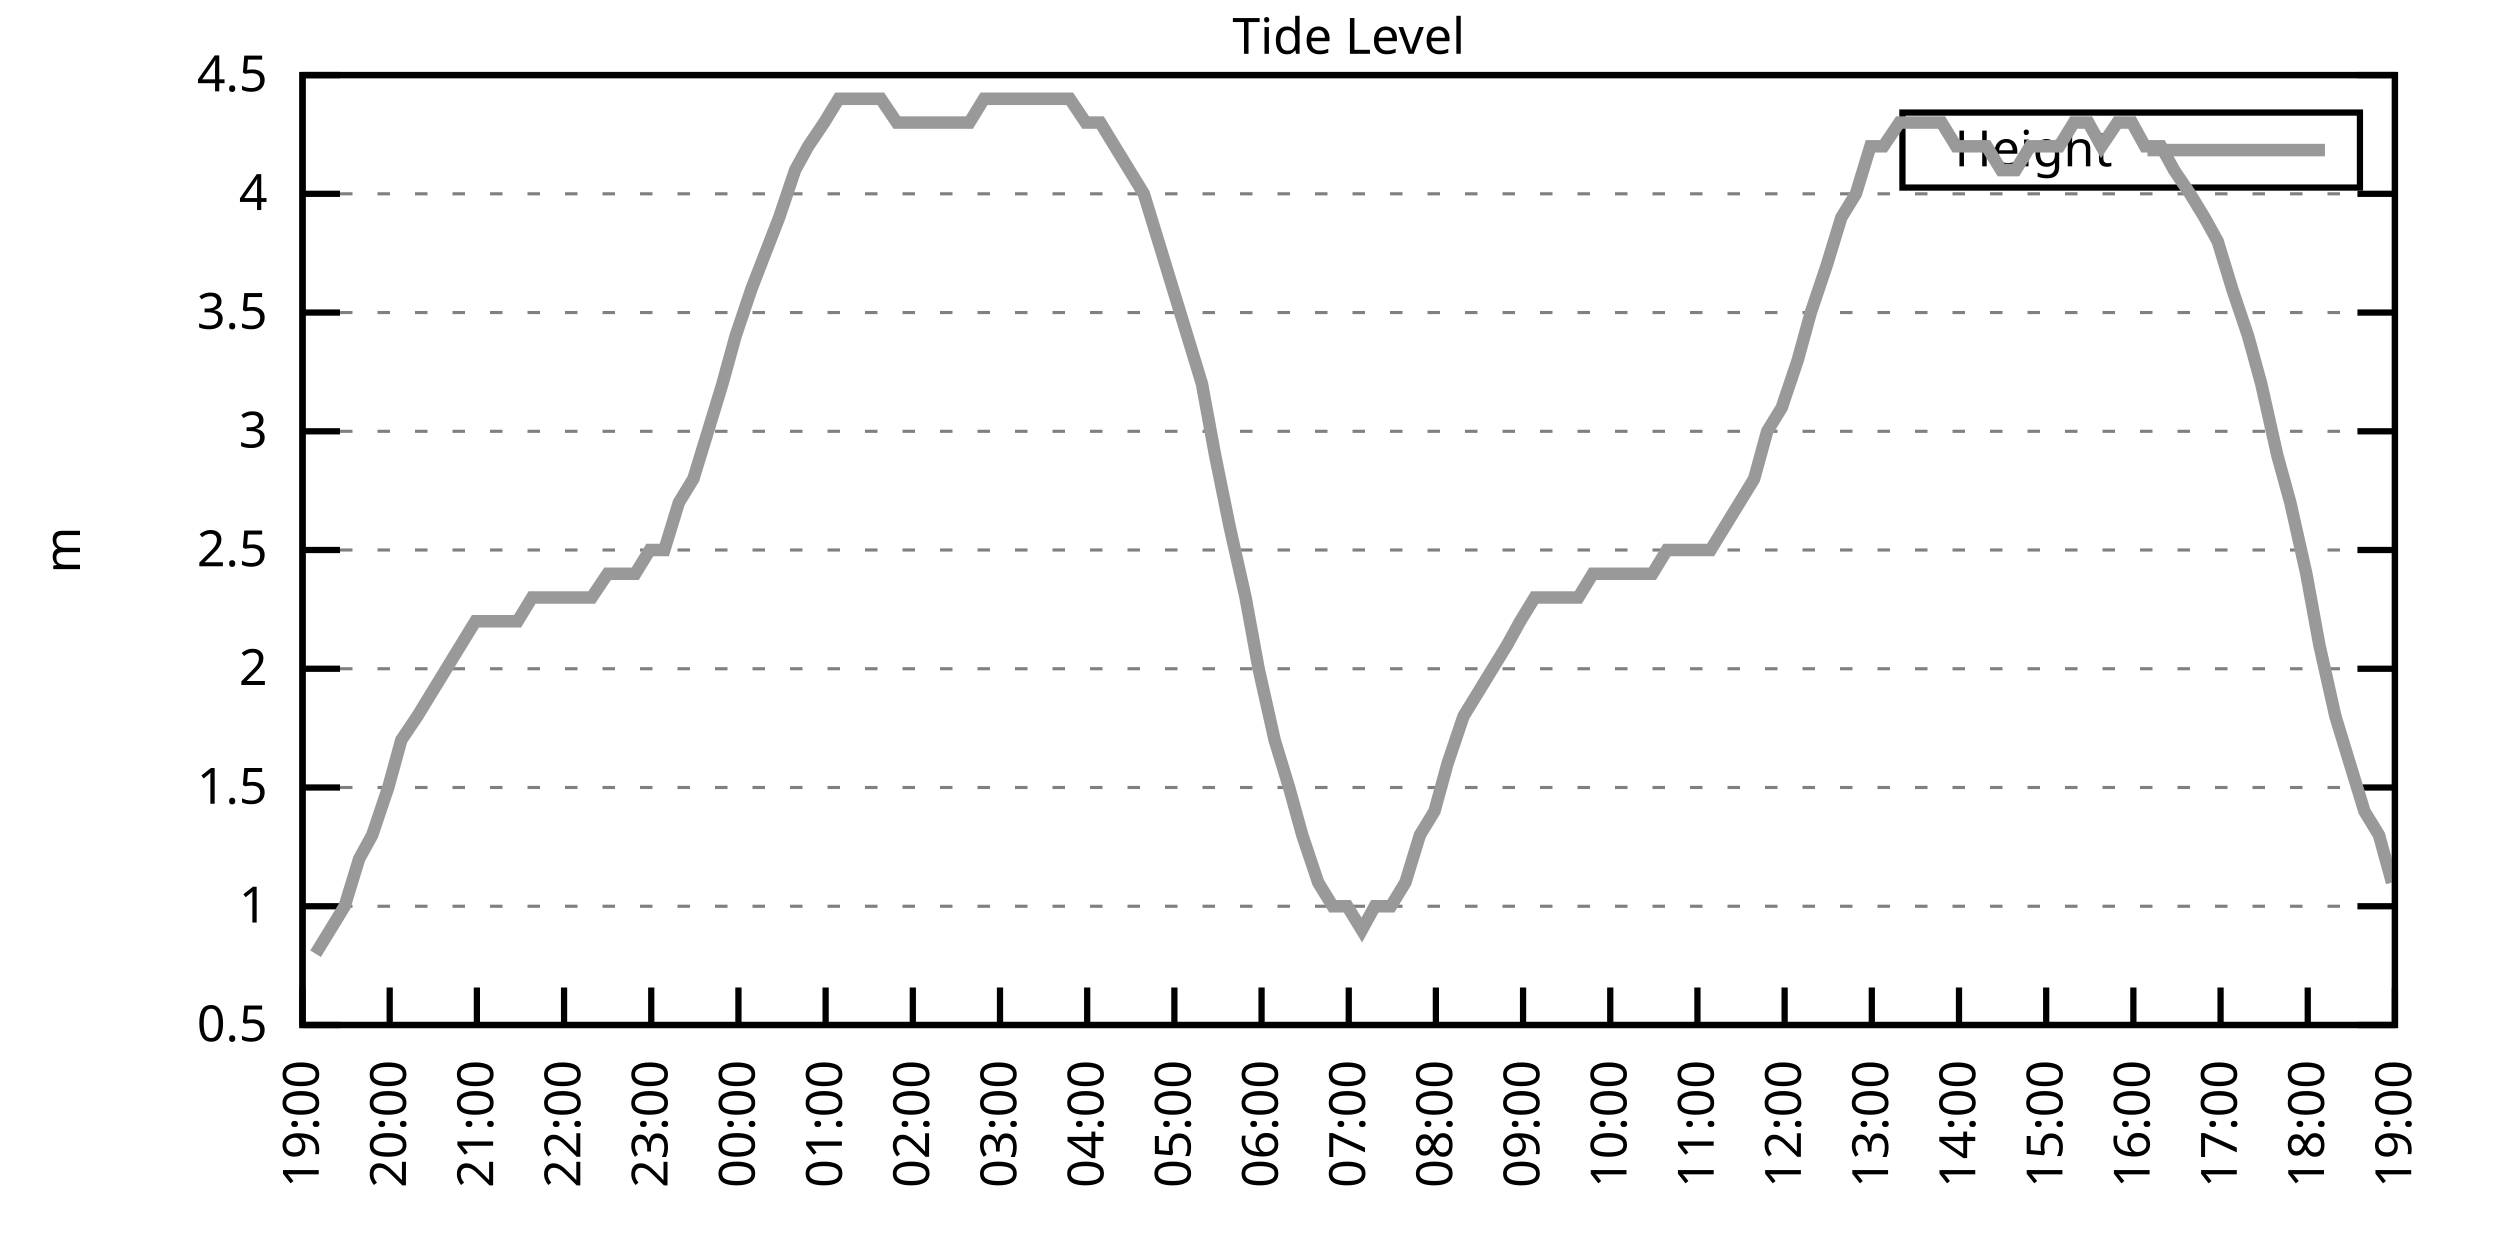
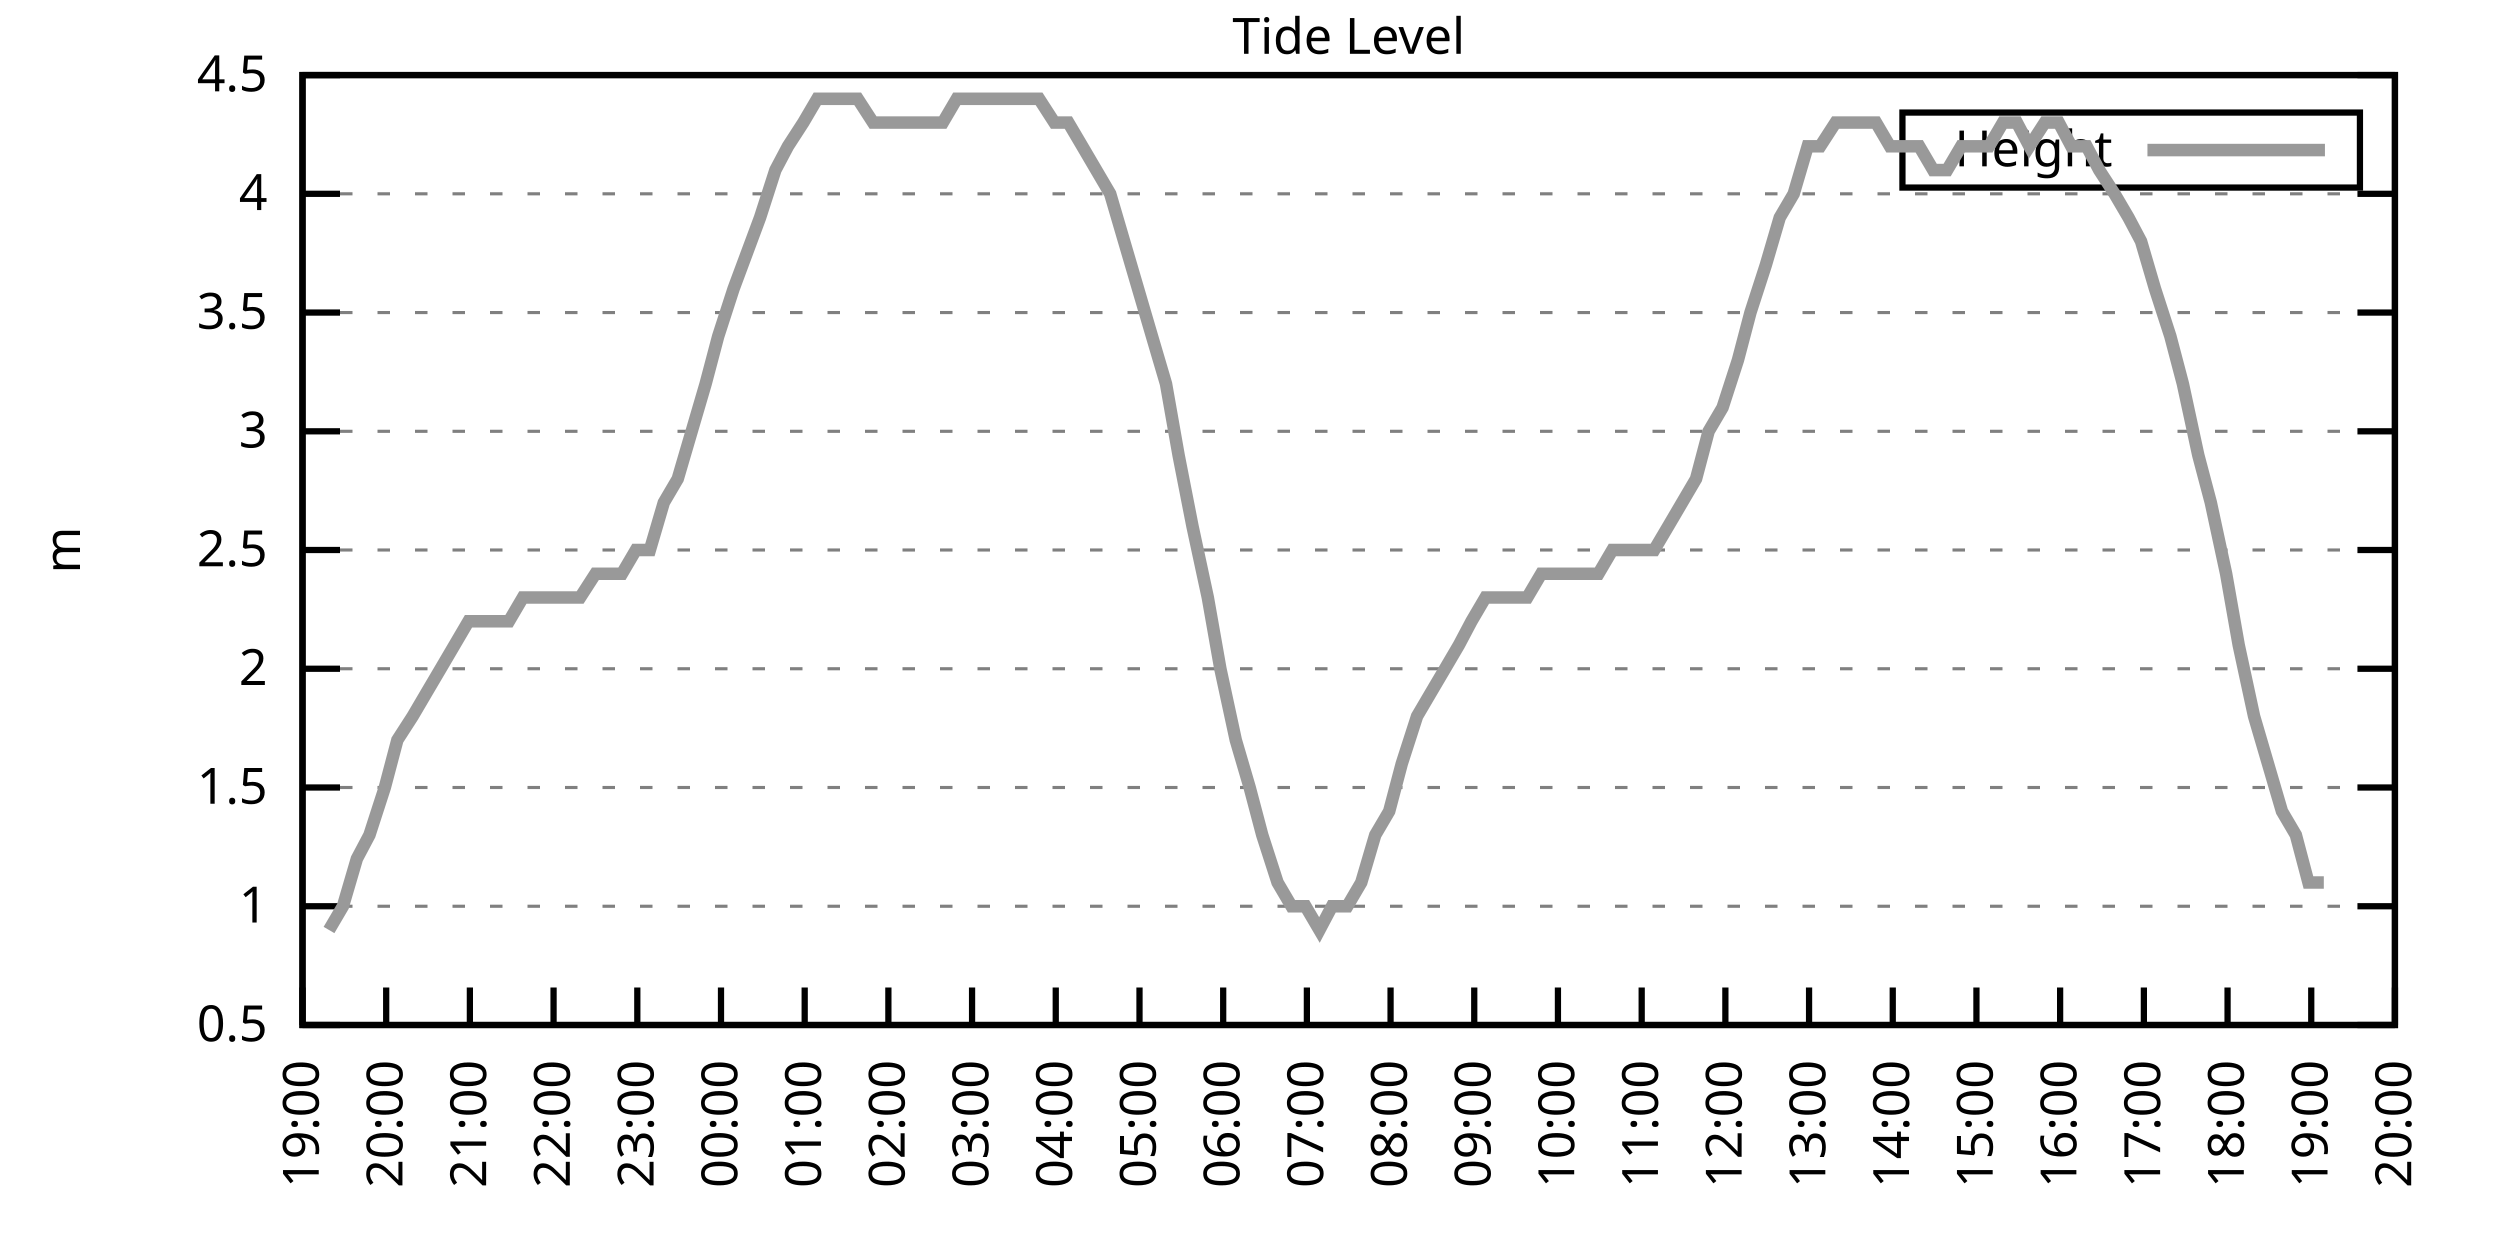
<svg xmlns="http://www.w3.org/2000/svg" xmlns:xlink="http://www.w3.org/1999/xlink" width="400" height="200" viewBox="0 0 400 200">
  <g id="gnuplot_canvas">
    <rect x="0" y="0" width="400" height="200" fill="none" />
    <defs>
      <circle id="gpDot" r="0.5" stroke-width="0.5" stroke="currentColor" />
      <path id="gpPt0" stroke-width="0.333" stroke="currentColor" d="M-1,0 h2 M0,-1 v2" />
      <path id="gpPt1" stroke-width="0.333" stroke="currentColor" d="M-1,-1 L1,1 M1,-1 L-1,1" />
      <path id="gpPt2" stroke-width="0.333" stroke="currentColor" d="M-1,0 L1,0 M0,-1 L0,1 M-1,-1 L1,1 M-1,1 L1,-1" />
      <rect id="gpPt3" stroke-width="0.333" stroke="currentColor" x="-1" y="-1" width="2" height="2" />
      <rect id="gpPt4" stroke-width="0.333" stroke="currentColor" fill="currentColor" x="-1" y="-1" width="2" height="2" />
      <circle id="gpPt5" stroke-width="0.333" stroke="currentColor" cx="0" cy="0" r="1" />
      <use xlink:href="#gpPt5" id="gpPt6" fill="currentColor" stroke="none" />
      <path id="gpPt7" stroke-width="0.333" stroke="currentColor" d="M0,-1.33 L-1.33,0.67 L1.33,0.67 z" />
      <use xlink:href="#gpPt7" id="gpPt8" fill="currentColor" stroke="none" />
      <use xlink:href="#gpPt7" id="gpPt9" stroke="currentColor" transform="rotate(180)" />
      <use xlink:href="#gpPt9" id="gpPt10" fill="currentColor" stroke="none" />
      <use xlink:href="#gpPt3" id="gpPt11" stroke="currentColor" transform="rotate(45)" />
      <use xlink:href="#gpPt11" id="gpPt12" fill="currentColor" stroke="none" />
      <path id="gpPt13" stroke-width="0.333" stroke="currentColor" d="M0,1.330 L1.265,0.411 L0.782,-1.067 L-0.782,-1.076 L-1.265,0.411 z" />
      <use xlink:href="#gpPt13" id="gpPt14" fill="currentColor" stroke="none" />
      <filter id="textbox" filterUnits="objectBoundingBox" x="0" y="0" height="1" width="1">
        <feFlood flood-color="white" flood-opacity="1" result="bgnd" />
        <feComposite in="SourceGraphic" in2="bgnd" operator="atop" />
      </filter>
      <filter id="greybox" filterUnits="objectBoundingBox" x="0" y="0" height="1" width="1">
        <feFlood flood-color="lightgrey" flood-opacity="1" result="grey" />
        <feComposite in="SourceGraphic" in2="grey" operator="atop" />
      </filter>
    </defs>
    <g fill="none" color="white" stroke="currentColor" stroke-width="1.00" stroke-linecap="butt" stroke-linejoin="miter">
</g>
    <g fill="none" color="black" stroke="currentColor" stroke-width="1.00" stroke-linecap="butt" stroke-linejoin="miter">
      <g stroke="none" shape-rendering="crispEdges">
        <polygon fill="rgb(255, 255, 255)" points="48.40,164.00 383.18,164.00 383.18,12.02 48.40,12.02 " />
      </g>
    </g>
    <g fill="none" color="black" stroke="currentColor" stroke-width="1.00" stroke-linecap="butt" stroke-linejoin="miter">
</g>
    <g fill="none" color="black" stroke="black" stroke-width="0.50" stroke-linecap="butt" stroke-linejoin="miter">
</g>
    <g fill="none" color="gray" stroke="currentColor" stroke-width="0.50" stroke-linecap="butt" stroke-linejoin="miter">
      <path stroke="gray" stroke-dasharray="2,4" class="gridline" d="M48.40,164.00 L383.19,164.00  " />
    </g>
    <g fill="none" color="gray" stroke="gray" stroke-width="1.00" stroke-linecap="butt" stroke-linejoin="miter">
</g>
    <g fill="none" color="black" stroke="currentColor" stroke-width="1.00" stroke-linecap="butt" stroke-linejoin="miter">
      <path stroke="black" d="M48.40,164.00 L54.40,164.00 M383.19,164.00 L377.19,164.00  " />
      <g transform="translate(42.80,166.60)" stroke="none" fill="black" font-family="Sans" font-size="8.00" text-anchor="end">
        <text>
          <tspan font-family="Sans"> 0.5</tspan>
        </text>
      </g>
    </g>
    <g fill="none" color="black" stroke="currentColor" stroke-width="1.00" stroke-linecap="butt" stroke-linejoin="miter">
</g>
    <g fill="none" color="black" stroke="black" stroke-width="0.50" stroke-linecap="butt" stroke-linejoin="miter">
</g>
    <g fill="none" color="gray" stroke="currentColor" stroke-width="0.50" stroke-linecap="butt" stroke-linejoin="miter">
      <path stroke="gray" stroke-dasharray="2,4" class="gridline" d="M48.40,145.00 L383.19,145.00  " />
    </g>
    <g fill="none" color="gray" stroke="gray" stroke-width="1.00" stroke-linecap="butt" stroke-linejoin="miter">
</g>
    <g fill="none" color="black" stroke="currentColor" stroke-width="1.00" stroke-linecap="butt" stroke-linejoin="miter">
      <path stroke="black" d="M48.40,145.00 L54.40,145.00 M383.19,145.00 L377.19,145.00  " />
      <g transform="translate(42.80,147.60)" stroke="none" fill="black" font-family="Sans" font-size="8.00" text-anchor="end">
        <text>
          <tspan font-family="Sans"> 1</tspan>
        </text>
      </g>
    </g>
    <g fill="none" color="black" stroke="currentColor" stroke-width="1.00" stroke-linecap="butt" stroke-linejoin="miter">
</g>
    <g fill="none" color="black" stroke="black" stroke-width="0.50" stroke-linecap="butt" stroke-linejoin="miter">
</g>
    <g fill="none" color="gray" stroke="currentColor" stroke-width="0.50" stroke-linecap="butt" stroke-linejoin="miter">
      <path stroke="gray" stroke-dasharray="2,4" class="gridline" d="M48.40,126.00 L383.19,126.00  " />
    </g>
    <g fill="none" color="gray" stroke="gray" stroke-width="1.00" stroke-linecap="butt" stroke-linejoin="miter">
</g>
    <g fill="none" color="black" stroke="currentColor" stroke-width="1.00" stroke-linecap="butt" stroke-linejoin="miter">
      <path stroke="black" d="M48.40,126.00 L54.40,126.00 M383.19,126.00 L377.19,126.00  " />
      <g transform="translate(42.80,128.60)" stroke="none" fill="black" font-family="Sans" font-size="8.00" text-anchor="end">
        <text>
          <tspan font-family="Sans"> 1.5</tspan>
        </text>
      </g>
    </g>
    <g fill="none" color="black" stroke="currentColor" stroke-width="1.00" stroke-linecap="butt" stroke-linejoin="miter">
</g>
    <g fill="none" color="black" stroke="black" stroke-width="0.50" stroke-linecap="butt" stroke-linejoin="miter">
</g>
    <g fill="none" color="gray" stroke="currentColor" stroke-width="0.50" stroke-linecap="butt" stroke-linejoin="miter">
      <path stroke="gray" stroke-dasharray="2,4" class="gridline" d="M48.40,107.00 L383.19,107.00  " />
    </g>
    <g fill="none" color="gray" stroke="gray" stroke-width="1.00" stroke-linecap="butt" stroke-linejoin="miter">
</g>
    <g fill="none" color="black" stroke="currentColor" stroke-width="1.00" stroke-linecap="butt" stroke-linejoin="miter">
      <path stroke="black" d="M48.40,107.00 L54.40,107.00 M383.19,107.00 L377.19,107.00  " />
      <g transform="translate(42.80,109.60)" stroke="none" fill="black" font-family="Sans" font-size="8.00" text-anchor="end">
        <text>
          <tspan font-family="Sans"> 2</tspan>
        </text>
      </g>
    </g>
    <g fill="none" color="black" stroke="currentColor" stroke-width="1.00" stroke-linecap="butt" stroke-linejoin="miter">
</g>
    <g fill="none" color="black" stroke="black" stroke-width="0.50" stroke-linecap="butt" stroke-linejoin="miter">
</g>
    <g fill="none" color="gray" stroke="currentColor" stroke-width="0.50" stroke-linecap="butt" stroke-linejoin="miter">
      <path stroke="gray" stroke-dasharray="2,4" class="gridline" d="M48.40,88.00 L383.19,88.00  " />
    </g>
    <g fill="none" color="gray" stroke="gray" stroke-width="1.00" stroke-linecap="butt" stroke-linejoin="miter">
</g>
    <g fill="none" color="black" stroke="currentColor" stroke-width="1.00" stroke-linecap="butt" stroke-linejoin="miter">
      <path stroke="black" d="M48.40,88.00 L54.40,88.00 M383.19,88.00 L377.19,88.00  " />
      <g transform="translate(42.80,90.60)" stroke="none" fill="black" font-family="Sans" font-size="8.00" text-anchor="end">
        <text>
          <tspan font-family="Sans"> 2.5</tspan>
        </text>
      </g>
    </g>
    <g fill="none" color="black" stroke="currentColor" stroke-width="1.00" stroke-linecap="butt" stroke-linejoin="miter">
</g>
    <g fill="none" color="black" stroke="black" stroke-width="0.50" stroke-linecap="butt" stroke-linejoin="miter">
</g>
    <g fill="none" color="gray" stroke="currentColor" stroke-width="0.50" stroke-linecap="butt" stroke-linejoin="miter">
      <path stroke="gray" stroke-dasharray="2,4" class="gridline" d="M48.40,69.01 L383.19,69.01  " />
    </g>
    <g fill="none" color="gray" stroke="gray" stroke-width="1.00" stroke-linecap="butt" stroke-linejoin="miter">
</g>
    <g fill="none" color="black" stroke="currentColor" stroke-width="1.00" stroke-linecap="butt" stroke-linejoin="miter">
      <path stroke="black" d="M48.40,69.01 L54.40,69.01 M383.19,69.01 L377.19,69.01  " />
      <g transform="translate(42.80,71.61)" stroke="none" fill="black" font-family="Sans" font-size="8.00" text-anchor="end">
        <text>
          <tspan font-family="Sans"> 3</tspan>
        </text>
      </g>
    </g>
    <g fill="none" color="black" stroke="currentColor" stroke-width="1.00" stroke-linecap="butt" stroke-linejoin="miter">
</g>
    <g fill="none" color="black" stroke="black" stroke-width="0.50" stroke-linecap="butt" stroke-linejoin="miter">
</g>
    <g fill="none" color="gray" stroke="currentColor" stroke-width="0.50" stroke-linecap="butt" stroke-linejoin="miter">
      <path stroke="gray" stroke-dasharray="2,4" class="gridline" d="M48.40,50.01 L383.19,50.01  " />
    </g>
    <g fill="none" color="gray" stroke="gray" stroke-width="1.00" stroke-linecap="butt" stroke-linejoin="miter">
</g>
    <g fill="none" color="black" stroke="currentColor" stroke-width="1.00" stroke-linecap="butt" stroke-linejoin="miter">
      <path stroke="black" d="M48.40,50.01 L54.40,50.01 M383.19,50.01 L377.19,50.01  " />
      <g transform="translate(42.80,52.61)" stroke="none" fill="black" font-family="Sans" font-size="8.00" text-anchor="end">
        <text>
          <tspan font-family="Sans"> 3.5</tspan>
        </text>
      </g>
    </g>
    <g fill="none" color="black" stroke="currentColor" stroke-width="1.00" stroke-linecap="butt" stroke-linejoin="miter">
</g>
    <g fill="none" color="black" stroke="black" stroke-width="0.50" stroke-linecap="butt" stroke-linejoin="miter">
</g>
    <g fill="none" color="gray" stroke="currentColor" stroke-width="0.50" stroke-linecap="butt" stroke-linejoin="miter">
      <path stroke="gray" stroke-dasharray="2,4" class="gridline" d="M48.40,31.01 L383.19,31.01  " />
    </g>
    <g fill="none" color="gray" stroke="gray" stroke-width="1.00" stroke-linecap="butt" stroke-linejoin="miter">
</g>
    <g fill="none" color="black" stroke="currentColor" stroke-width="1.00" stroke-linecap="butt" stroke-linejoin="miter">
      <path stroke="black" d="M48.40,31.01 L54.40,31.01 M383.19,31.01 L377.19,31.01  " />
      <g transform="translate(42.80,33.61)" stroke="none" fill="black" font-family="Sans" font-size="8.00" text-anchor="end">
        <text>
          <tspan font-family="Sans"> 4</tspan>
        </text>
      </g>
    </g>
    <g fill="none" color="black" stroke="currentColor" stroke-width="1.00" stroke-linecap="butt" stroke-linejoin="miter">
</g>
    <g fill="none" color="black" stroke="black" stroke-width="0.50" stroke-linecap="butt" stroke-linejoin="miter">
</g>
    <g fill="none" color="gray" stroke="currentColor" stroke-width="0.50" stroke-linecap="butt" stroke-linejoin="miter">
      <path stroke="gray" stroke-dasharray="2,4" class="gridline" d="M48.40,12.01 L383.19,12.01  " />
    </g>
    <g fill="none" color="gray" stroke="gray" stroke-width="1.00" stroke-linecap="butt" stroke-linejoin="miter">
</g>
    <g fill="none" color="black" stroke="currentColor" stroke-width="1.00" stroke-linecap="butt" stroke-linejoin="miter">
      <path stroke="black" d="M48.40,12.01 L54.40,12.01 M383.19,12.01 L377.19,12.01  " />
      <g transform="translate(42.80,14.61)" stroke="none" fill="black" font-family="Sans" font-size="8.00" text-anchor="end">
        <text>
          <tspan font-family="Sans"> 4.5</tspan>
        </text>
      </g>
    </g>
    <g fill="none" color="black" stroke="currentColor" stroke-width="1.00" stroke-linecap="butt" stroke-linejoin="miter">
      <path stroke="black" d="M48.40,164.00 L48.40,158.00  " />
      <g transform="translate(51.00,169.60) rotate(270.00)" stroke="none" fill="black" font-family="Sans" font-size="8.00" text-anchor="end">
        <text>
          <tspan font-family="Sans">19:00</tspan>
        </text>
      </g>
    </g>
    <g fill="none" color="black" stroke="currentColor" stroke-width="1.00" stroke-linecap="butt" stroke-linejoin="miter">
-       <path stroke="black" d="M62.35,164.00 L62.35,158.00  " />
-       <g transform="translate(64.95,169.60) rotate(270.00)" stroke="none" fill="black" font-family="Sans" font-size="8.00" text-anchor="end">
+       <path stroke="black" d="M61.79,164.00 L61.79,158.00  " />
+       <g transform="translate(64.39,169.60) rotate(270.00)" stroke="none" fill="black" font-family="Sans" font-size="8.00" text-anchor="end">
        <text>
          <tspan font-family="Sans">20:00</tspan>
        </text>
      </g>
    </g>
    <g fill="none" color="black" stroke="currentColor" stroke-width="1.00" stroke-linecap="butt" stroke-linejoin="miter">
-       <path stroke="black" d="M76.30,164.00 L76.30,158.00  " />
-       <g transform="translate(78.90,169.60) rotate(270.00)" stroke="none" fill="black" font-family="Sans" font-size="8.00" text-anchor="end">
+       <path stroke="black" d="M75.18,164.00 L75.18,158.00  " />
+       <g transform="translate(77.78,169.60) rotate(270.00)" stroke="none" fill="black" font-family="Sans" font-size="8.00" text-anchor="end">
        <text>
          <tspan font-family="Sans">21:00</tspan>
        </text>
      </g>
    </g>
    <g fill="none" color="black" stroke="currentColor" stroke-width="1.00" stroke-linecap="butt" stroke-linejoin="miter">
-       <path stroke="black" d="M90.25,164.00 L90.25,158.00  " />
-       <g transform="translate(92.85,169.60) rotate(270.00)" stroke="none" fill="black" font-family="Sans" font-size="8.00" text-anchor="end">
+       <path stroke="black" d="M88.57,164.00 L88.57,158.00  " />
+       <g transform="translate(91.17,169.60) rotate(270.00)" stroke="none" fill="black" font-family="Sans" font-size="8.00" text-anchor="end">
        <text>
          <tspan font-family="Sans">22:00</tspan>
        </text>
      </g>
    </g>
    <g fill="none" color="black" stroke="currentColor" stroke-width="1.00" stroke-linecap="butt" stroke-linejoin="miter">
-       <path stroke="black" d="M104.20,164.00 L104.20,158.00  " />
-       <g transform="translate(106.80,169.60) rotate(270.00)" stroke="none" fill="black" font-family="Sans" font-size="8.00" text-anchor="end">
+       <path stroke="black" d="M101.97,164.00 L101.97,158.00  " />
+       <g transform="translate(104.57,169.60) rotate(270.00)" stroke="none" fill="black" font-family="Sans" font-size="8.00" text-anchor="end">
        <text>
          <tspan font-family="Sans">23:00</tspan>
        </text>
      </g>
    </g>
    <g fill="none" color="black" stroke="currentColor" stroke-width="1.00" stroke-linecap="butt" stroke-linejoin="miter">
-       <path stroke="black" d="M118.15,164.00 L118.15,158.00  " />
-       <g transform="translate(120.75,169.60) rotate(270.00)" stroke="none" fill="black" font-family="Sans" font-size="8.00" text-anchor="end">
+       <path stroke="black" d="M115.36,164.00 L115.36,158.00  " />
+       <g transform="translate(117.96,169.60) rotate(270.00)" stroke="none" fill="black" font-family="Sans" font-size="8.00" text-anchor="end">
        <text>
          <tspan font-family="Sans">00:00</tspan>
        </text>
      </g>
    </g>
    <g fill="none" color="black" stroke="currentColor" stroke-width="1.00" stroke-linecap="butt" stroke-linejoin="miter">
-       <path stroke="black" d="M132.10,164.00 L132.10,158.00  " />
-       <g transform="translate(134.70,169.60) rotate(270.00)" stroke="none" fill="black" font-family="Sans" font-size="8.00" text-anchor="end">
+       <path stroke="black" d="M128.75,164.00 L128.75,158.00  " />
+       <g transform="translate(131.35,169.60) rotate(270.00)" stroke="none" fill="black" font-family="Sans" font-size="8.00" text-anchor="end">
        <text>
          <tspan font-family="Sans">01:00</tspan>
        </text>
      </g>
    </g>
    <g fill="none" color="black" stroke="currentColor" stroke-width="1.00" stroke-linecap="butt" stroke-linejoin="miter">
-       <path stroke="black" d="M146.05,164.00 L146.05,158.00  " />
-       <g transform="translate(148.65,169.60) rotate(270.00)" stroke="none" fill="black" font-family="Sans" font-size="8.00" text-anchor="end">
+       <path stroke="black" d="M142.14,164.00 L142.14,158.00  " />
+       <g transform="translate(144.74,169.60) rotate(270.00)" stroke="none" fill="black" font-family="Sans" font-size="8.00" text-anchor="end">
        <text>
          <tspan font-family="Sans">02:00</tspan>
        </text>
      </g>
    </g>
    <g fill="none" color="black" stroke="currentColor" stroke-width="1.00" stroke-linecap="butt" stroke-linejoin="miter">
-       <path stroke="black" d="M160.00,164.00 L160.00,158.00  " />
-       <g transform="translate(162.60,169.60) rotate(270.00)" stroke="none" fill="black" font-family="Sans" font-size="8.00" text-anchor="end">
+       <path stroke="black" d="M155.53,164.00 L155.53,158.00  " />
+       <g transform="translate(158.13,169.60) rotate(270.00)" stroke="none" fill="black" font-family="Sans" font-size="8.00" text-anchor="end">
        <text>
          <tspan font-family="Sans">03:00</tspan>
        </text>
      </g>
    </g>
    <g fill="none" color="black" stroke="currentColor" stroke-width="1.00" stroke-linecap="butt" stroke-linejoin="miter">
-       <path stroke="black" d="M173.95,164.00 L173.95,158.00  " />
-       <g transform="translate(176.55,169.60) rotate(270.00)" stroke="none" fill="black" font-family="Sans" font-size="8.00" text-anchor="end">
+       <path stroke="black" d="M168.92,164.00 L168.92,158.00  " />
+       <g transform="translate(171.52,169.60) rotate(270.00)" stroke="none" fill="black" font-family="Sans" font-size="8.00" text-anchor="end">
        <text>
          <tspan font-family="Sans">04:00</tspan>
        </text>
      </g>
    </g>
    <g fill="none" color="black" stroke="currentColor" stroke-width="1.00" stroke-linecap="butt" stroke-linejoin="miter">
-       <path stroke="black" d="M187.90,164.00 L187.90,158.00  " />
-       <g transform="translate(190.50,169.60) rotate(270.00)" stroke="none" fill="black" font-family="Sans" font-size="8.00" text-anchor="end">
+       <path stroke="black" d="M182.32,164.00 L182.32,158.00  " />
+       <g transform="translate(184.92,169.60) rotate(270.00)" stroke="none" fill="black" font-family="Sans" font-size="8.00" text-anchor="end">
        <text>
          <tspan font-family="Sans">05:00</tspan>
        </text>
      </g>
    </g>
    <g fill="none" color="black" stroke="currentColor" stroke-width="1.00" stroke-linecap="butt" stroke-linejoin="miter">
-       <path stroke="black" d="M201.85,164.00 L201.85,158.00  " />
-       <g transform="translate(204.45,169.60) rotate(270.00)" stroke="none" fill="black" font-family="Sans" font-size="8.00" text-anchor="end">
+       <path stroke="black" d="M195.71,164.00 L195.71,158.00  " />
+       <g transform="translate(198.31,169.60) rotate(270.00)" stroke="none" fill="black" font-family="Sans" font-size="8.00" text-anchor="end">
        <text>
          <tspan font-family="Sans">06:00</tspan>
        </text>
      </g>
    </g>
    <g fill="none" color="black" stroke="currentColor" stroke-width="1.00" stroke-linecap="butt" stroke-linejoin="miter">
-       <path stroke="black" d="M215.80,164.00 L215.80,158.00  " />
-       <g transform="translate(218.40,169.60) rotate(270.00)" stroke="none" fill="black" font-family="Sans" font-size="8.00" text-anchor="end">
+       <path stroke="black" d="M209.10,164.00 L209.10,158.00  " />
+       <g transform="translate(211.70,169.60) rotate(270.00)" stroke="none" fill="black" font-family="Sans" font-size="8.00" text-anchor="end">
        <text>
          <tspan font-family="Sans">07:00</tspan>
        </text>
      </g>
    </g>
    <g fill="none" color="black" stroke="currentColor" stroke-width="1.00" stroke-linecap="butt" stroke-linejoin="miter">
-       <path stroke="black" d="M229.74,164.00 L229.74,158.00  " />
-       <g transform="translate(232.34,169.60) rotate(270.00)" stroke="none" fill="black" font-family="Sans" font-size="8.00" text-anchor="end">
+       <path stroke="black" d="M222.49,164.00 L222.49,158.00  " />
+       <g transform="translate(225.09,169.60) rotate(270.00)" stroke="none" fill="black" font-family="Sans" font-size="8.00" text-anchor="end">
        <text>
          <tspan font-family="Sans">08:00</tspan>
        </text>
      </g>
    </g>
    <g fill="none" color="black" stroke="currentColor" stroke-width="1.00" stroke-linecap="butt" stroke-linejoin="miter">
-       <path stroke="black" d="M243.69,164.00 L243.69,158.00  " />
-       <g transform="translate(246.29,169.60) rotate(270.00)" stroke="none" fill="black" font-family="Sans" font-size="8.00" text-anchor="end">
+       <path stroke="black" d="M235.88,164.00 L235.88,158.00  " />
+       <g transform="translate(238.48,169.60) rotate(270.00)" stroke="none" fill="black" font-family="Sans" font-size="8.00" text-anchor="end">
        <text>
          <tspan font-family="Sans">09:00</tspan>
        </text>
      </g>
    </g>
    <g fill="none" color="black" stroke="currentColor" stroke-width="1.00" stroke-linecap="butt" stroke-linejoin="miter">
-       <path stroke="black" d="M257.64,164.00 L257.64,158.00  " />
-       <g transform="translate(260.24,169.60) rotate(270.00)" stroke="none" fill="black" font-family="Sans" font-size="8.00" text-anchor="end">
+       <path stroke="black" d="M249.27,164.00 L249.27,158.00  " />
+       <g transform="translate(251.87,169.60) rotate(270.00)" stroke="none" fill="black" font-family="Sans" font-size="8.00" text-anchor="end">
        <text>
          <tspan font-family="Sans">10:00</tspan>
        </text>
      </g>
    </g>
    <g fill="none" color="black" stroke="currentColor" stroke-width="1.00" stroke-linecap="butt" stroke-linejoin="miter">
-       <path stroke="black" d="M271.59,164.00 L271.59,158.00  " />
-       <g transform="translate(274.19,169.60) rotate(270.00)" stroke="none" fill="black" font-family="Sans" font-size="8.00" text-anchor="end">
+       <path stroke="black" d="M262.67,164.00 L262.67,158.00  " />
+       <g transform="translate(265.27,169.60) rotate(270.00)" stroke="none" fill="black" font-family="Sans" font-size="8.00" text-anchor="end">
        <text>
          <tspan font-family="Sans">11:00</tspan>
        </text>
      </g>
    </g>
    <g fill="none" color="black" stroke="currentColor" stroke-width="1.00" stroke-linecap="butt" stroke-linejoin="miter">
-       <path stroke="black" d="M285.54,164.00 L285.54,158.00  " />
-       <g transform="translate(288.14,169.60) rotate(270.00)" stroke="none" fill="black" font-family="Sans" font-size="8.00" text-anchor="end">
+       <path stroke="black" d="M276.06,164.00 L276.06,158.00  " />
+       <g transform="translate(278.66,169.60) rotate(270.00)" stroke="none" fill="black" font-family="Sans" font-size="8.00" text-anchor="end">
        <text>
          <tspan font-family="Sans">12:00</tspan>
        </text>
      </g>
    </g>
    <g fill="none" color="black" stroke="currentColor" stroke-width="1.00" stroke-linecap="butt" stroke-linejoin="miter">
-       <path stroke="black" d="M299.49,164.00 L299.49,158.00  " />
-       <g transform="translate(302.09,169.60) rotate(270.00)" stroke="none" fill="black" font-family="Sans" font-size="8.00" text-anchor="end">
+       <path stroke="black" d="M289.45,164.00 L289.45,158.00  " />
+       <g transform="translate(292.05,169.60) rotate(270.00)" stroke="none" fill="black" font-family="Sans" font-size="8.00" text-anchor="end">
        <text>
          <tspan font-family="Sans">13:00</tspan>
        </text>
      </g>
    </g>
    <g fill="none" color="black" stroke="currentColor" stroke-width="1.00" stroke-linecap="butt" stroke-linejoin="miter">
-       <path stroke="black" d="M313.44,164.00 L313.44,158.00  " />
-       <g transform="translate(316.04,169.60) rotate(270.00)" stroke="none" fill="black" font-family="Sans" font-size="8.00" text-anchor="end">
+       <path stroke="black" d="M302.84,164.00 L302.84,158.00  " />
+       <g transform="translate(305.44,169.60) rotate(270.00)" stroke="none" fill="black" font-family="Sans" font-size="8.00" text-anchor="end">
        <text>
          <tspan font-family="Sans">14:00</tspan>
        </text>
      </g>
    </g>
    <g fill="none" color="black" stroke="currentColor" stroke-width="1.00" stroke-linecap="butt" stroke-linejoin="miter">
-       <path stroke="black" d="M327.39,164.00 L327.39,158.00  " />
-       <g transform="translate(329.99,169.60) rotate(270.00)" stroke="none" fill="black" font-family="Sans" font-size="8.00" text-anchor="end">
+       <path stroke="black" d="M316.23,164.00 L316.23,158.00  " />
+       <g transform="translate(318.83,169.60) rotate(270.00)" stroke="none" fill="black" font-family="Sans" font-size="8.00" text-anchor="end">
        <text>
          <tspan font-family="Sans">15:00</tspan>
        </text>
      </g>
    </g>
    <g fill="none" color="black" stroke="currentColor" stroke-width="1.00" stroke-linecap="butt" stroke-linejoin="miter">
-       <path stroke="black" d="M341.34,164.00 L341.34,158.00  " />
-       <g transform="translate(343.94,169.60) rotate(270.00)" stroke="none" fill="black" font-family="Sans" font-size="8.00" text-anchor="end">
+       <path stroke="black" d="M329.62,164.00 L329.62,158.00  " />
+       <g transform="translate(332.22,169.60) rotate(270.00)" stroke="none" fill="black" font-family="Sans" font-size="8.00" text-anchor="end">
        <text>
          <tspan font-family="Sans">16:00</tspan>
        </text>
      </g>
    </g>
    <g fill="none" color="black" stroke="currentColor" stroke-width="1.00" stroke-linecap="butt" stroke-linejoin="miter">
-       <path stroke="black" d="M355.29,164.00 L355.29,158.00  " />
-       <g transform="translate(357.89,169.60) rotate(270.00)" stroke="none" fill="black" font-family="Sans" font-size="8.00" text-anchor="end">
+       <path stroke="black" d="M343.02,164.00 L343.02,158.00  " />
+       <g transform="translate(345.62,169.60) rotate(270.00)" stroke="none" fill="black" font-family="Sans" font-size="8.00" text-anchor="end">
        <text>
          <tspan font-family="Sans">17:00</tspan>
        </text>
      </g>
    </g>
    <g fill="none" color="black" stroke="currentColor" stroke-width="1.00" stroke-linecap="butt" stroke-linejoin="miter">
-       <path stroke="black" d="M369.24,164.00 L369.24,158.00  " />
-       <g transform="translate(371.84,169.60) rotate(270.00)" stroke="none" fill="black" font-family="Sans" font-size="8.00" text-anchor="end">
+       <path stroke="black" d="M356.41,164.00 L356.41,158.00  " />
+       <g transform="translate(359.01,169.60) rotate(270.00)" stroke="none" fill="black" font-family="Sans" font-size="8.00" text-anchor="end">
        <text>
          <tspan font-family="Sans">18:00</tspan>
+         </text>
+       </g>
+     </g>
+     <g fill="none" color="black" stroke="currentColor" stroke-width="1.00" stroke-linecap="butt" stroke-linejoin="miter">
+       <path stroke="black" d="M369.80,164.00 L369.80,158.00  " />
+       <g transform="translate(372.40,169.60) rotate(270.00)" stroke="none" fill="black" font-family="Sans" font-size="8.00" text-anchor="end">
+         <text>
+           <tspan font-family="Sans">19:00</tspan>
        </text>
      </g>
    </g>
    <g fill="none" color="black" stroke="currentColor" stroke-width="1.00" stroke-linecap="butt" stroke-linejoin="miter">
      <path stroke="black" d="M383.19,164.00 L383.19,158.00  " />
      <g transform="translate(385.79,169.60) rotate(270.00)" stroke="none" fill="black" font-family="Sans" font-size="8.00" text-anchor="end">
        <text>
-           <tspan font-family="Sans">19:00</tspan>
+           <tspan font-family="Sans">20:00</tspan>
        </text>
      </g>
    </g>
    <g fill="none" color="black" stroke="currentColor" stroke-width="1.00" stroke-linecap="butt" stroke-linejoin="miter">
</g>
    <g fill="none" color="black" stroke="currentColor" stroke-width="1.00" stroke-linecap="butt" stroke-linejoin="miter">
      <path stroke="black" d="M48.40,12.01 L48.40,164.00 L383.19,164.00 L383.19,12.01 L48.40,12.01 Z  " />
    </g>
    <g fill="none" color="black" stroke="currentColor" stroke-width="1.00" stroke-linecap="butt" stroke-linejoin="miter">
</g>
    <g fill="none" color="black" stroke="currentColor" stroke-width="1.00" stroke-linecap="butt" stroke-linejoin="miter">
      <path stroke="black" d="M304.39,30.01 L304.39,18.01 L377.59,18.01 L377.59,30.01 L304.39,30.01 Z  " />
    </g>
    <g id="Tide_level_plot_1">
      <g fill="none" color="white" stroke="black" stroke-width="2.00" stroke-linecap="butt" stroke-linejoin="miter">
</g>
      <g fill="none" color="black" stroke="currentColor" stroke-width="2.00" stroke-linecap="butt" stroke-linejoin="miter">
        <g transform="translate(337.99,26.61)" stroke="none" fill="black" font-family="Sans" font-size="8.00" text-anchor="end">
          <text>
            <tspan font-family="Sans">Height</tspan>
          </text>
        </g>
      </g>
      <g fill="none" color="black" stroke="currentColor" stroke-width="2.00" stroke-linecap="butt" stroke-linejoin="miter">
-         <path stroke="rgb(153, 153, 153)" d="M343.59,24.01 L371.99,24.01 M50.49,152.60 L52.82,148.80 L55.14,145.00 L57.47,137.40 L59.56,133.60 L62.12,126.00   L64.21,118.40 L66.77,114.60 L69.09,110.80 L71.42,107.00 L73.74,103.20 L76.07,99.40 L78.39,99.40 L80.72,99.40   L82.81,99.40 L85.13,95.60 L87.69,95.60 L89.78,95.60 L92.11,95.60 L94.67,95.60 L97.22,91.80 L99.32,91.80   L101.64,91.80 L103.97,88.00 L106.29,88.00 L108.62,80.41 L110.94,76.61 L113.27,69.01 L115.59,61.41 L117.68,53.81   L120.24,46.21 L124.66,34.81 L127.22,27.21 L129.31,23.41 L131.87,19.61 L134.19,15.81 L136.51,15.81 L138.61,15.81   L140.93,15.81 L143.49,19.61 L145.81,19.61 L147.91,19.61 L150.46,19.61 L152.56,19.61 L155.11,19.61 L157.44,15.81   L159.76,15.81 L162.09,15.81 L164.41,15.81 L166.74,15.81 L171.16,15.81 L173.71,19.61 L176.04,19.61 L178.36,23.41   L180.69,27.21 L183.01,31.01 L185.34,38.61 L189.99,53.81 L192.31,61.41 L194.41,72.81 L196.73,84.21 L199.29,95.60   L201.38,107.00 L203.94,118.40 L206.26,126.00 L208.36,133.60 L210.91,141.20 L213.24,145.00 L215.56,145.00 L217.89,148.80   L219.98,145.00 L222.54,145.00 L224.86,141.20 L227.19,133.60 L229.51,129.80 L231.60,122.20 L234.16,114.60 L236.49,110.80   L238.81,107.00 L241.14,103.20 L243.23,99.40 L245.55,95.60 L248.11,95.60 L250.44,95.60 L252.53,95.60 L254.85,91.80   L257.41,91.80 L259.74,91.80 L261.83,91.80 L264.39,91.80 L266.71,88.00 L268.80,88.00 L273.69,88.00 L276.01,84.21   L278.34,80.41 L280.66,76.61 L282.75,69.01 L285.08,65.21 L287.64,57.61 L289.73,50.01 L292.29,42.41 L294.61,34.81   L296.94,31.01 L299.26,23.41 L301.35,23.41 L303.91,19.61 L306.23,19.61 L308.56,19.61 L310.65,19.61 L312.98,23.41   L315.53,23.41 L317.86,23.41 L320.18,27.21 L322.51,27.21 L324.83,23.41 L327.16,23.41 L329.48,23.41 L331.81,19.61   L334.13,19.61 L336.23,23.41 L338.78,19.61 L341.11,19.61 L343.20,23.41 L345.76,23.41 L347.85,27.21 L350.41,31.01   L352.73,34.81 L354.83,38.61 L357.15,46.21 L359.71,53.81 L361.80,61.41 L364.36,72.81 L366.45,80.41 L369.01,91.80   L371.10,103.20 L373.66,114.60 L375.98,122.20 L378.31,129.80 L380.63,133.60 L382.73,141.20  " />
+         <path stroke="rgb(153, 153, 153)" d="M343.59,24.01 L371.99,24.01 M52.64,148.80 L54.87,145.00 L57.10,137.40 L59.11,133.60 L61.57,126.00 L63.58,118.40   L66.03,114.60 L68.26,110.80 L70.50,107.00 L72.73,103.20 L74.96,99.40 L77.19,99.40 L79.42,99.40 L81.43,99.40   L83.66,95.60 L86.12,95.60 L88.13,95.60 L90.36,95.60 L92.82,95.60 L95.27,91.80 L97.28,91.80 L99.51,91.80   L101.74,88.00 L103.98,88.00 L106.21,80.41 L108.44,76.61 L110.67,69.01 L112.90,61.41 L114.91,53.81 L117.37,46.21   L121.61,34.81 L124.06,27.21 L126.07,23.41 L128.53,19.61 L130.76,15.81 L132.99,15.81 L135.00,15.81 L137.23,15.81   L139.69,19.61 L141.92,19.61 L143.93,19.61 L146.38,19.61 L148.39,19.61 L150.85,19.61 L153.08,15.81 L155.31,15.81   L157.54,15.81 L159.77,15.81 L162.01,15.81 L166.25,15.81 L168.70,19.61 L170.93,19.61 L173.17,23.41 L175.40,27.21   L177.63,31.01 L179.86,38.61 L184.32,53.81 L186.56,61.41 L188.57,72.81 L190.80,84.21 L193.25,95.60 L195.26,107.00   L197.72,118.40 L199.95,126.00 L201.96,133.60 L204.41,141.20 L206.64,145.00 L208.88,145.00 L211.11,148.80 L213.12,145.00   L215.57,145.00 L217.80,141.20 L220.04,133.60 L222.27,129.80 L224.28,122.20 L226.73,114.60 L228.96,110.80 L231.20,107.00   L233.43,103.20 L235.44,99.40 L237.67,95.60 L240.12,95.60 L242.36,95.60 L244.36,95.60 L246.60,91.80 L249.05,91.80   L251.28,91.80 L253.29,91.80 L255.75,91.80 L257.98,88.00 L259.99,88.00 L264.67,88.00 L266.91,84.21 L269.14,80.41   L271.37,76.61 L273.38,69.01 L275.61,65.21 L278.07,57.61 L280.07,50.01 L282.53,42.41 L284.76,34.81 L286.99,31.01   L289.23,23.41 L291.23,23.41 L293.69,19.61 L295.92,19.61 L298.15,19.61 L300.16,19.61 L302.39,23.41 L304.85,23.41   L307.08,23.41 L309.31,27.21 L311.54,27.21 L313.78,23.41 L316.01,23.41 L318.24,23.41 L320.47,19.61 L322.70,19.61   L324.71,23.41 L327.17,19.61 L329.40,19.61 L331.41,23.41 L333.86,23.41 L335.87,27.21 L338.33,31.01 L340.56,34.81   L342.57,38.61 L344.80,46.21 L347.26,53.81 L349.26,61.41 L351.72,72.81 L353.73,80.41 L356.18,91.80 L358.19,103.20   L360.65,114.60 L362.88,122.20 L365.11,129.80 L367.34,133.60 L369.35,141.20 L371.81,141.20  " />
      </g>
    </g>
    <g fill="none" color="black" stroke="currentColor" stroke-width="2.00" stroke-linecap="butt" stroke-linejoin="miter">
</g>
    <g fill="none" color="black" stroke="black" stroke-width="1.00" stroke-linecap="butt" stroke-linejoin="miter">
</g>
    <g fill="none" color="black" stroke="currentColor" stroke-width="1.00" stroke-linecap="butt" stroke-linejoin="miter">
      <path stroke="black" d="M48.40,12.01 L48.40,164.00 L383.19,164.00 L383.19,12.01 L48.40,12.01 Z  " />
      <g transform="translate(12.80,88.01) rotate(270.00)" stroke="none" fill="black" font-family="Sans" font-size="8.00" text-anchor="middle">
        <text>
          <tspan font-family="Sans">m</tspan>
        </text>
      </g>
    </g>
    <g fill="none" color="black" stroke="currentColor" stroke-width="1.00" stroke-linecap="butt" stroke-linejoin="miter">
</g>
    <g fill="none" color="black" stroke="currentColor" stroke-width="1.00" stroke-linecap="butt" stroke-linejoin="miter">
      <g transform="translate(215.79,8.61)" stroke="none" fill="black" font-family="Sans" font-size="8.00" text-anchor="middle">
        <text>
          <tspan font-family="Sans">Tide Level</tspan>
        </text>
      </g>
    </g>
    <g fill="none" color="black" stroke="currentColor" stroke-width="1.00" stroke-linecap="butt" stroke-linejoin="miter">
</g>
  </g>
</svg>
